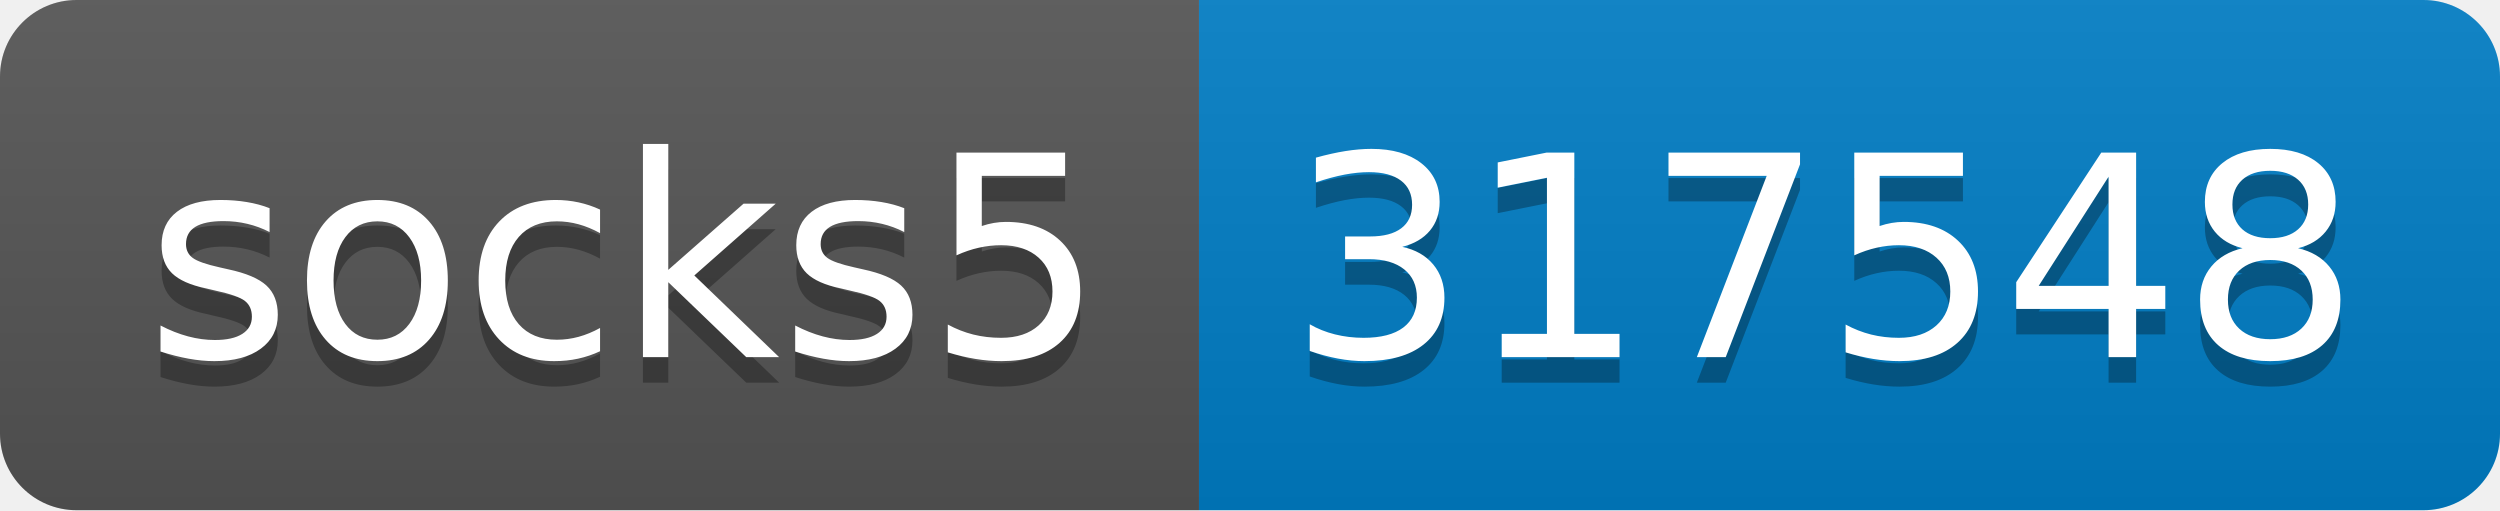
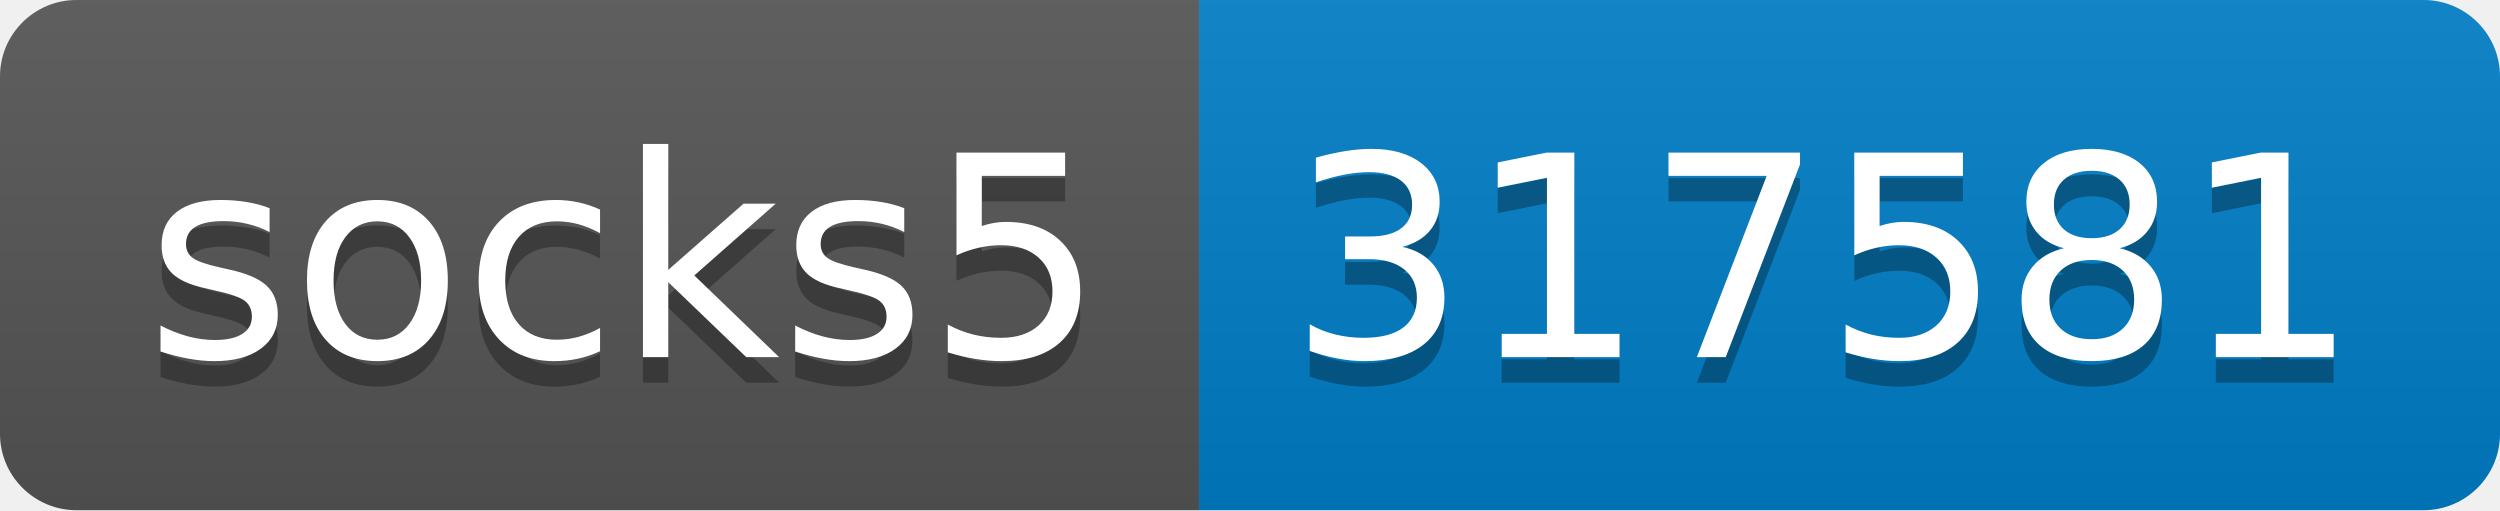
- <svg xmlns="http://www.w3.org/2000/svg" width="98" height="20" role="img" aria-label="socks5: 317548">
+ <svg xmlns="http://www.w3.org/2000/svg" width="98" height="20" role="img" aria-label="socks5: 317581">
  <linearGradient id="s" x2="0" y2="100%">
    <stop offset="0" stop-color="#bbb" stop-opacity=".1" />
    <stop offset="1" stop-opacity=".1" />
  </linearGradient>
  <clipPath id="r">
    <rect width="98" height="20" rx="3" fill="#fff" />
  </clipPath>
  <g clip-path="url(#r)">
    <rect width="47" height="20" fill="#555" />
    <rect x="47" width="51" height="20" fill="#007ec6" />
    <rect width="98" height="20" fill="url(#s)" />
  </g>
  <g fill="#fff" text-anchor="middle" font-family="Verdana,Geneva,DejaVu Sans,sans-serif" text-rendering="geometricPrecision" font-size="110">
    <text aria-hidden="true" x="245" y="150" fill="#010101" fill-opacity=".3" transform="scale(.1)" textLength="370">socks5</text>
    <text x="245" y="140" transform="scale(.1)" fill="#fff" textLength="370">socks5</text>
-     <text aria-hidden="true" x="715" y="150" fill="#010101" fill-opacity=".3" transform="scale(.1)" textLength="410">317548</text>
-     <text x="715" y="140" transform="scale(.1)" fill="#fff" textLength="410">317548</text>
+     <text aria-hidden="true" x="715" y="150" fill="#010101" fill-opacity=".3" transform="scale(.1)" textLength="410">317581</text>
+     <text x="715" y="140" transform="scale(.1)" fill="#fff" textLength="410">317581</text>
  </g>
</svg>
